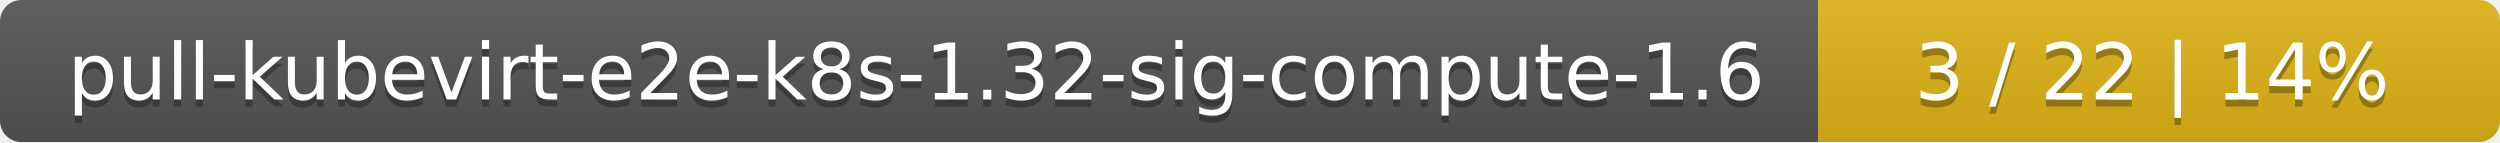
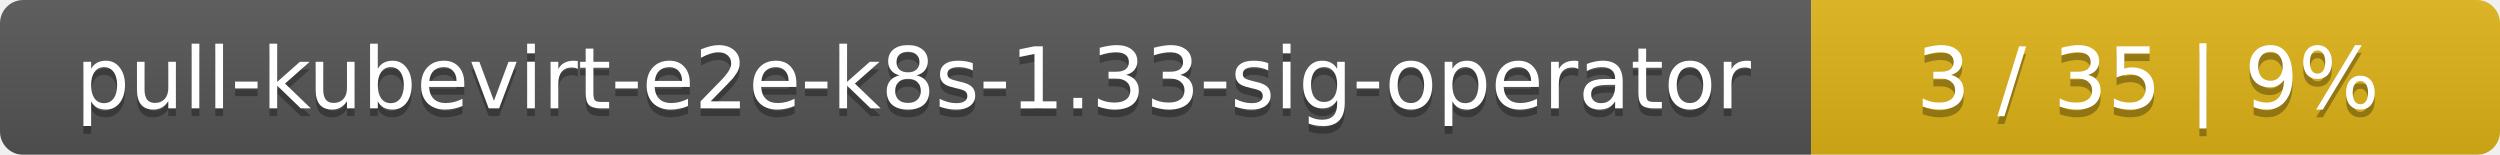
- <svg xmlns="http://www.w3.org/2000/svg" width="352" height="20">
+ <svg xmlns="http://www.w3.org/2000/svg" width="323" height="20">
  <linearGradient id="smooth" x2="0" y2="100%">
    <stop offset="0" stop-color="#bbb" stop-opacity=".1" />
    <stop offset="1" stop-opacity=".1" />
  </linearGradient>
  <mask id="round">
-     <rect width="352" height="20" rx="3" fill="#fff" />
+     <rect width="323" height="20" rx="3" fill="#fff" />
  </mask>
  <g mask="url(#round)">
-     <rect width="256" height="20" fill="#555" />
-     <rect x="256" width="96" height="20" fill="#dfb317" />
-     <rect width="352" height="20" fill="url(#smooth)" />
+     <rect width="234" height="20" fill="#555" />
+     <rect x="234" width="89" height="20" fill="#dfb317" />
+     <rect width="323" height="20" fill="url(#smooth)" />
  </g>
  <g fill="#fff" text-anchor="middle" font-family="DejaVu Sans,Verdana,Geneva,sans-serif" font-size="11">
-     <text x="129" y="15" fill="#010101" fill-opacity=".3">pull-kubevirt-e2e-k8s-1.32-sig-compute-1.6</text>
-     <text x="129" y="14">pull-kubevirt-e2e-k8s-1.32-sig-compute-1.6</text>
-     <text x="303" y="15" fill="#010101" fill-opacity=".3">3 / 22    |    14%</text>
-     <text x="303" y="14">3 / 22    |    14%</text>
+     <text x="118" y="15" fill="#010101" fill-opacity=".3">pull-kubevirt-e2e-k8s-1.33-sig-operator</text>
+     <text x="118" y="14">pull-kubevirt-e2e-k8s-1.33-sig-operator</text>
+     <text x="277.5" y="15" fill="#010101" fill-opacity=".3">3 / 35    |    9%</text>
+     <text x="277.5" y="14">3 / 35    |    9%</text>
  </g>
</svg>
